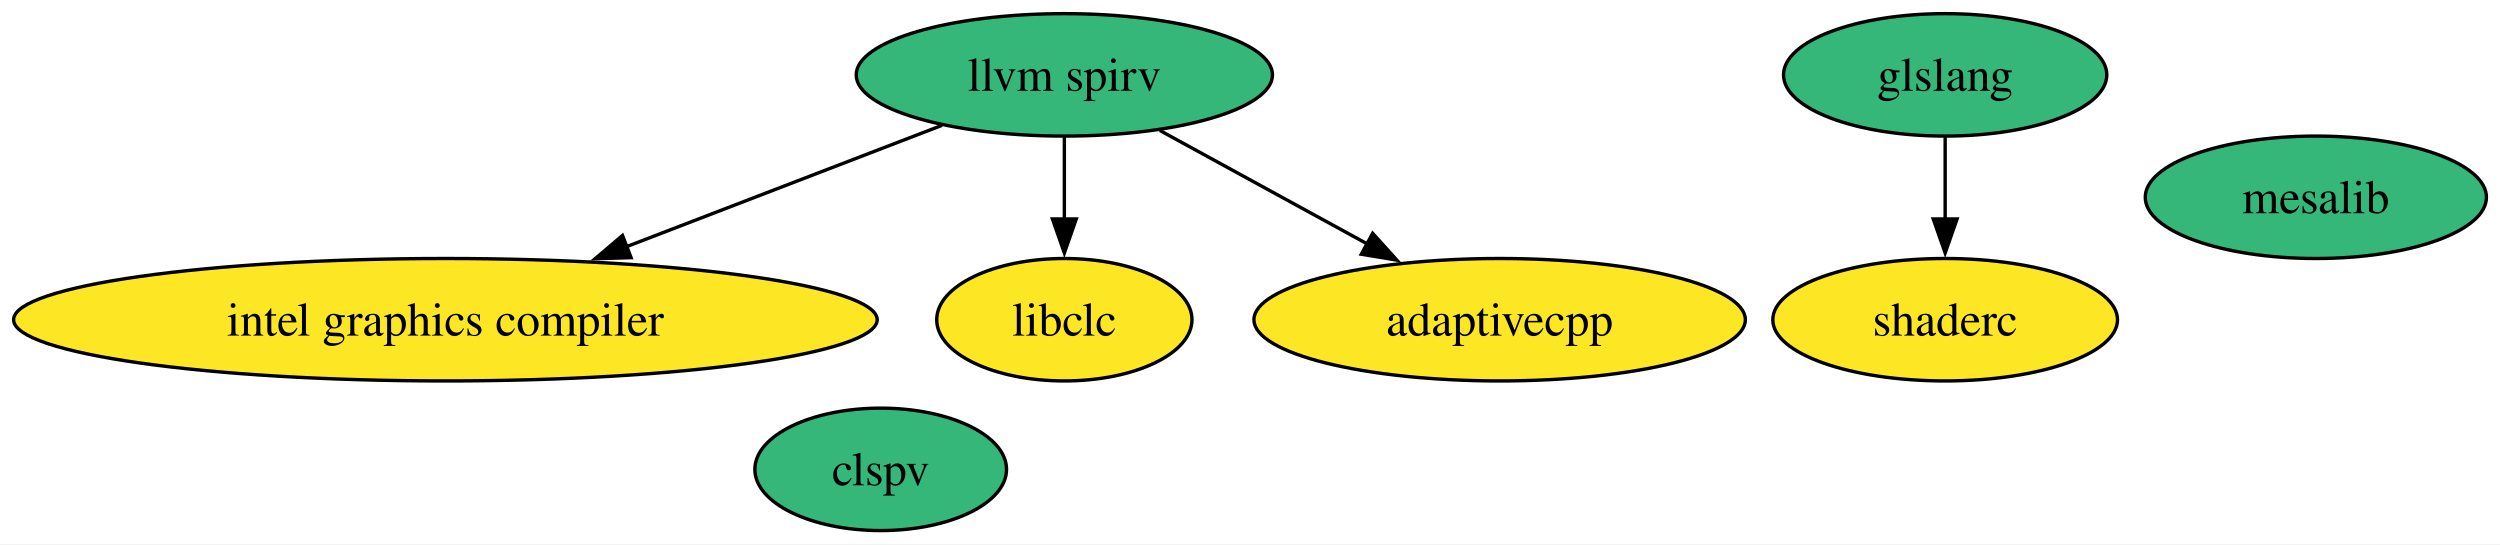
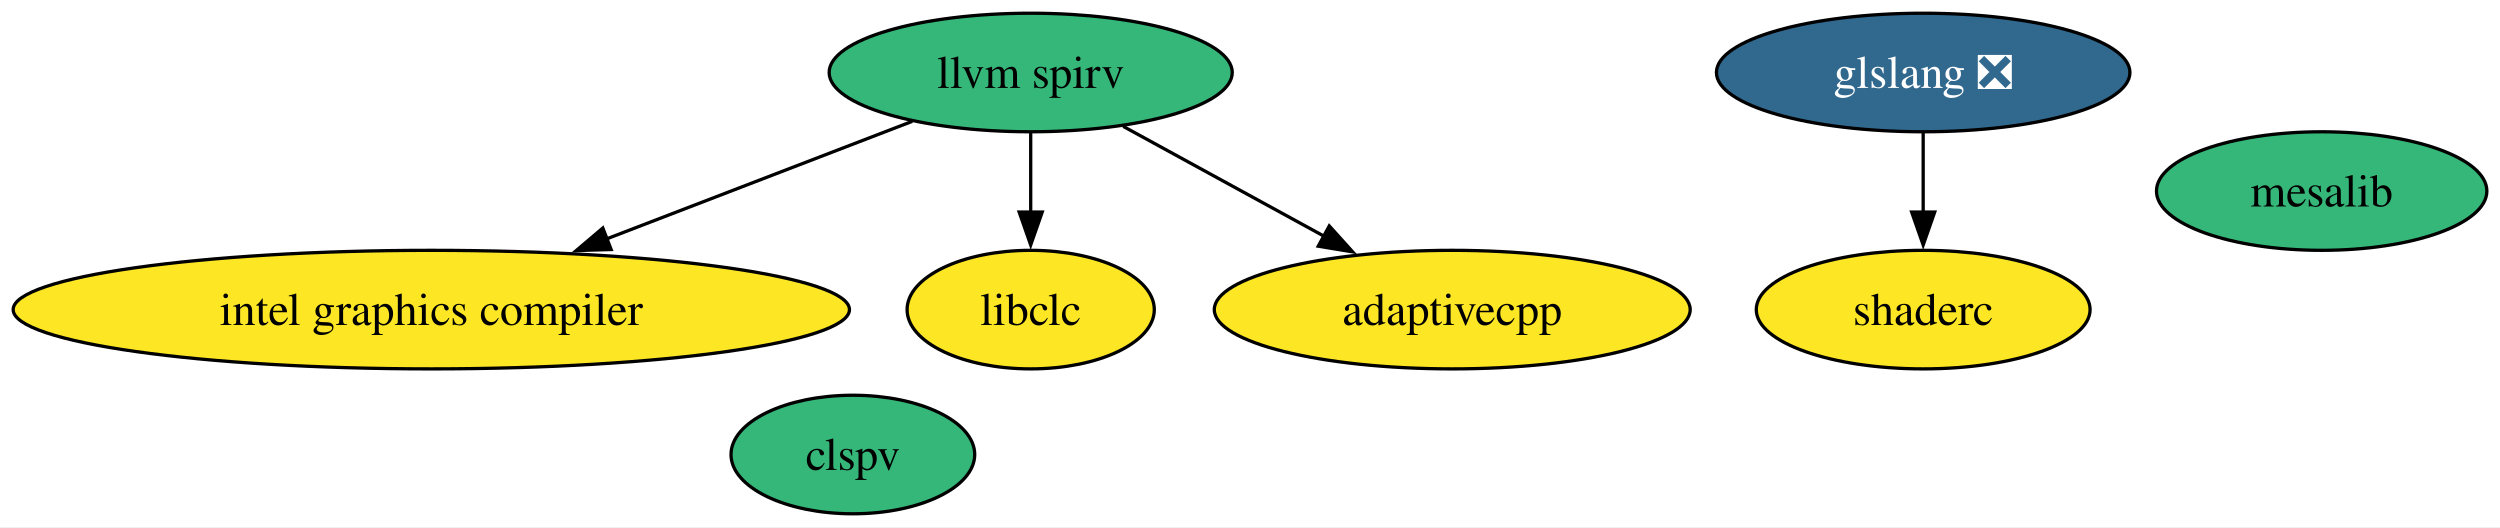
- <svg xmlns="http://www.w3.org/2000/svg" xmlns:xlink="http://www.w3.org/1999/xlink" width="735pt" height="160pt" viewBox="0.00 0.00 735.12 160.00">
+ <svg xmlns="http://www.w3.org/2000/svg" xmlns:xlink="http://www.w3.org/1999/xlink" width="759pt" height="160pt" viewBox="0.00 0.00 759.12 160.00">
  <g id="graph0" class="graph" transform="scale(1 1) rotate(0) translate(4 156)">
-     <polygon fill="white" stroke="none" points="-4,4 -4,-156 731.12,-156 731.12,4 -4,4" />
+     <polygon fill="white" stroke="none" points="-4,4 -4,-156 755.12,-156 755.12,4 -4,4" />
    <g id="node1" class="node">
      <g id="a_node1">
        <a xlink:href="https://github.com/conda-forge/mesalib-feedstock" xlink:title="mesalib">
-           <ellipse fill="#35b779" stroke="black" cx="676.97" cy="-98" rx="50.16" ry="18" />
-           <text text-anchor="middle" x="676.97" y="-93.33" font-family="Times,serif" font-size="14.00">mesalib</text>
+           <ellipse fill="#35b779" stroke="black" cx="700.97" cy="-98" rx="50.16" ry="18" />
+           <text text-anchor="middle" x="700.97" y="-93.33" font-family="Times,serif" font-size="14.00">mesalib</text>
        </a>
      </g>
    </g>
    <g id="node2" class="node">
      <g id="a_node2">
        <a xlink:href="https://github.com/conda-forge/llvm-spirv-feedstock" xlink:title="llvm spirv">
          <ellipse fill="#35b779" stroke="black" cx="308.97" cy="-134" rx="61.2" ry="18" />
          <text text-anchor="middle" x="308.97" y="-129.32" font-family="Times,serif" font-size="14.00">llvm spirv</text>
        </a>
      </g>
    </g>
    <g id="node3" class="node">
      <g id="a_node3">
        <a xlink:href="https://github.com/conda-forge/intel-graphics-compiler-feedstock" xlink:title="intel graphics compiler">
          <ellipse fill="#fde725" stroke="black" cx="126.97" cy="-62" rx="126.97" ry="18" />
          <text text-anchor="middle" x="126.97" y="-57.33" font-family="Times,serif" font-size="14.00">intel graphics compiler</text>
        </a>
      </g>
    </g>
    <g id="edge2" class="edge">
      <path fill="none" stroke="black" d="M273.01,-119.17C246.53,-108.99 210.09,-94.97 180.24,-83.49" />
      <polygon fill="black" stroke="black" points="181.57,-80.25 170.98,-79.93 179.05,-86.78 181.57,-80.25" />
    </g>
    <g id="node4" class="node">
      <g id="a_node4">
        <a xlink:href="https://github.com/conda-forge/libclc-feedstock" xlink:title="libclc">
          <ellipse fill="#fde725" stroke="black" cx="308.97" cy="-62" rx="37.53" ry="18" />
          <text text-anchor="middle" x="308.97" y="-57.33" font-family="Times,serif" font-size="14.00">libclc</text>
        </a>
      </g>
    </g>
    <g id="edge3" class="edge">
      <path fill="none" stroke="black" d="M308.97,-115.7C308.97,-108.41 308.97,-99.73 308.97,-91.54" />
      <polygon fill="black" stroke="black" points="312.47,-91.62 308.97,-81.62 305.47,-91.62 312.47,-91.62" />
    </g>
    <g id="node8" class="node">
      <g id="a_node8">
        <a xlink:href="https://github.com/conda-forge/adaptivecpp-feedstock" xlink:title="adaptivecpp">
          <ellipse fill="#fde725" stroke="black" cx="436.97" cy="-62" rx="72.25" ry="18" />
          <text text-anchor="middle" x="436.97" y="-57.33" font-family="Times,serif" font-size="14.00">adaptivecpp</text>
        </a>
      </g>
    </g>
    <g id="edge1" class="edge">
      <path fill="none" stroke="black" d="M337.06,-117.64C354.98,-107.84 378.46,-95 398.15,-84.23" />
      <polygon fill="black" stroke="black" points="399.63,-87.41 406.73,-79.54 396.28,-81.26 399.63,-87.41" />
    </g>
    <g id="node5" class="node">
      <g id="a_node5">
-         <a xlink:href="https://github.com/conda-forge/glslang-feedstock" xlink:title="glslang">
-           <ellipse fill="#35b779" stroke="black" cx="567.97" cy="-134" rx="47.53" ry="18" />
-           <text text-anchor="middle" x="567.97" y="-129.32" font-family="Times,serif" font-size="14.00">glslang</text>
+         <a xlink:href="https://github.com/conda-forge/glslang-feedstock/pull/24" xlink:title="glslang ❎">
+           <ellipse fill="#31688e" stroke="black" cx="579.97" cy="-134" rx="62.78" ry="18" />
+           <text text-anchor="middle" x="579.97" y="-129.32" font-family="Times,serif" font-size="14.00" fill="white">glslang ❎</text>
        </a>
      </g>
    </g>
    <g id="node7" class="node">
      <g id="a_node7">
        <a xlink:href="https://github.com/conda-forge/shaderc-feedstock" xlink:title="shaderc">
-           <ellipse fill="#fde725" stroke="black" cx="567.97" cy="-62" rx="50.68" ry="18" />
-           <text text-anchor="middle" x="567.97" y="-57.33" font-family="Times,serif" font-size="14.00">shaderc</text>
+           <ellipse fill="#fde725" stroke="black" cx="579.97" cy="-62" rx="50.68" ry="18" />
+           <text text-anchor="middle" x="579.97" y="-57.33" font-family="Times,serif" font-size="14.00">shaderc</text>
        </a>
      </g>
    </g>
    <g id="edge4" class="edge">
-       <path fill="none" stroke="black" d="M567.97,-115.7C567.97,-108.41 567.97,-99.73 567.97,-91.54" />
-       <polygon fill="black" stroke="black" points="571.47,-91.62 567.97,-81.62 564.47,-91.62 571.47,-91.62" />
+       <path fill="none" stroke="black" d="M579.97,-115.7C579.97,-108.41 579.97,-99.73 579.97,-91.54" />
+       <polygon fill="black" stroke="black" points="583.47,-91.62 579.97,-81.62 576.47,-91.62 583.47,-91.62" />
    </g>
    <g id="node6" class="node">
      <g id="a_node6">
        <a xlink:href="https://github.com/conda-forge/clspv-feedstock" xlink:title="clspv">
          <ellipse fill="#35b779" stroke="black" cx="254.97" cy="-18" rx="37" ry="18" />
          <text text-anchor="middle" x="254.97" y="-13.32" font-family="Times,serif" font-size="14.00">clspv</text>
        </a>
      </g>
    </g>
  </g>
</svg>
